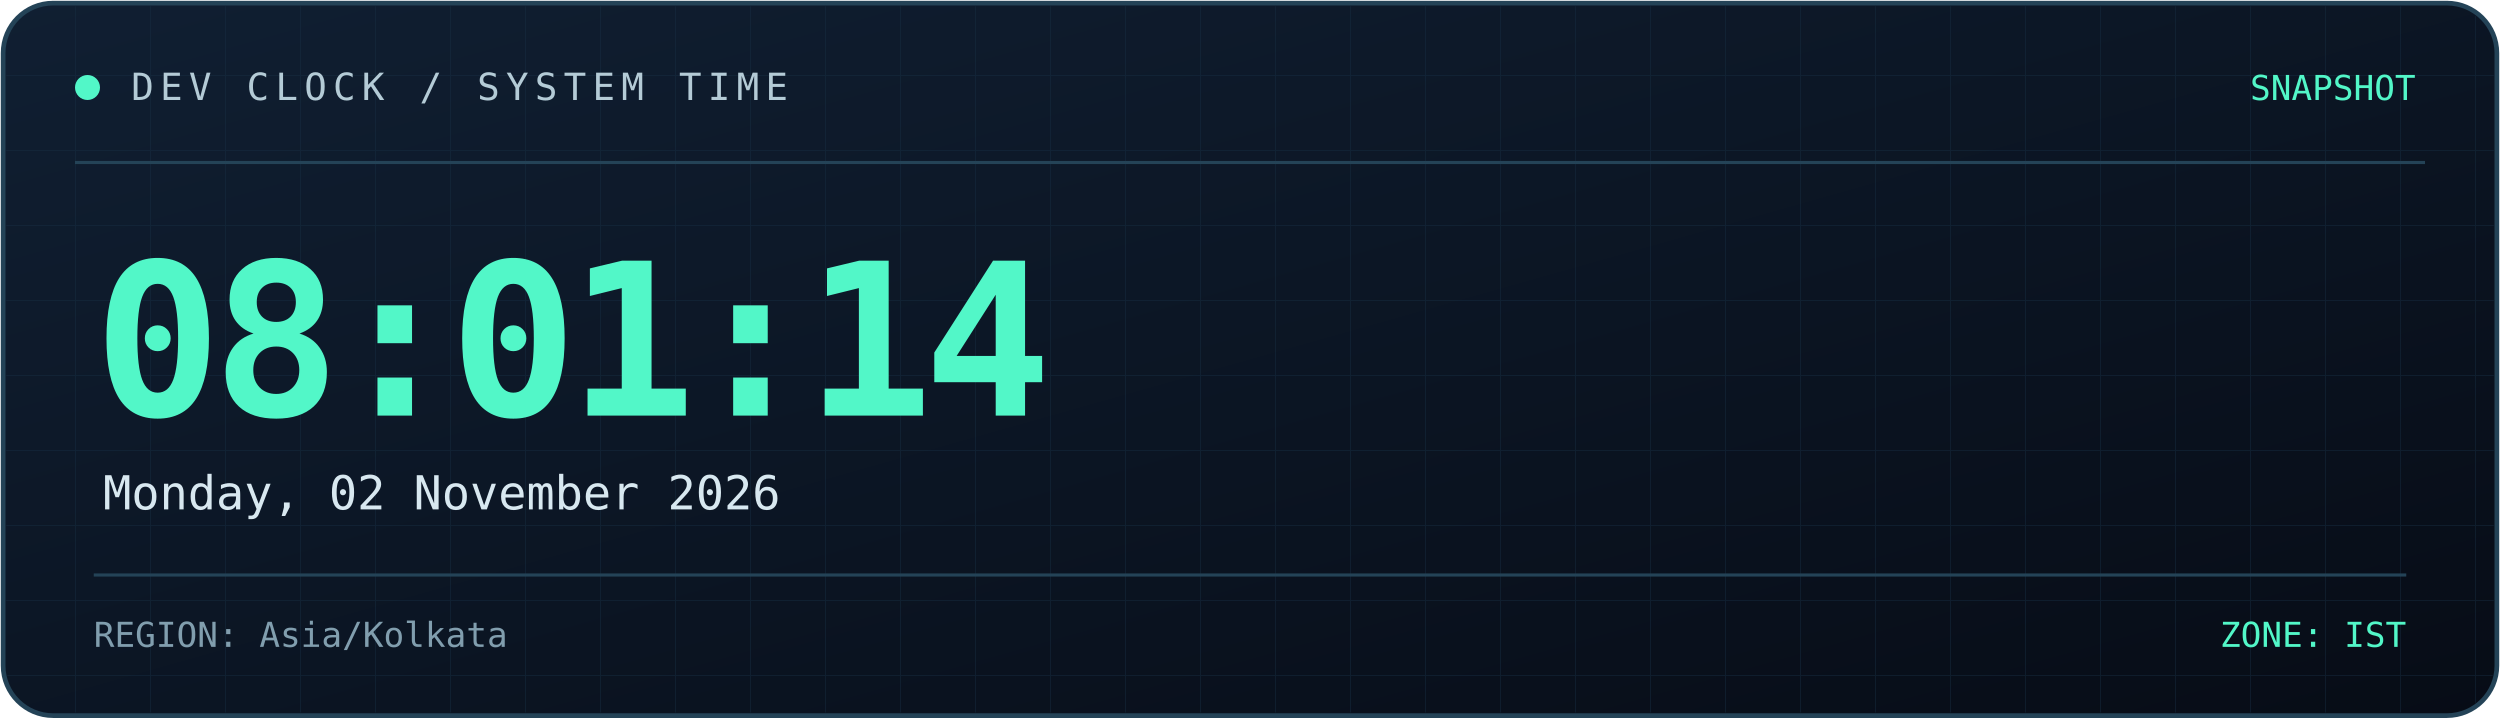
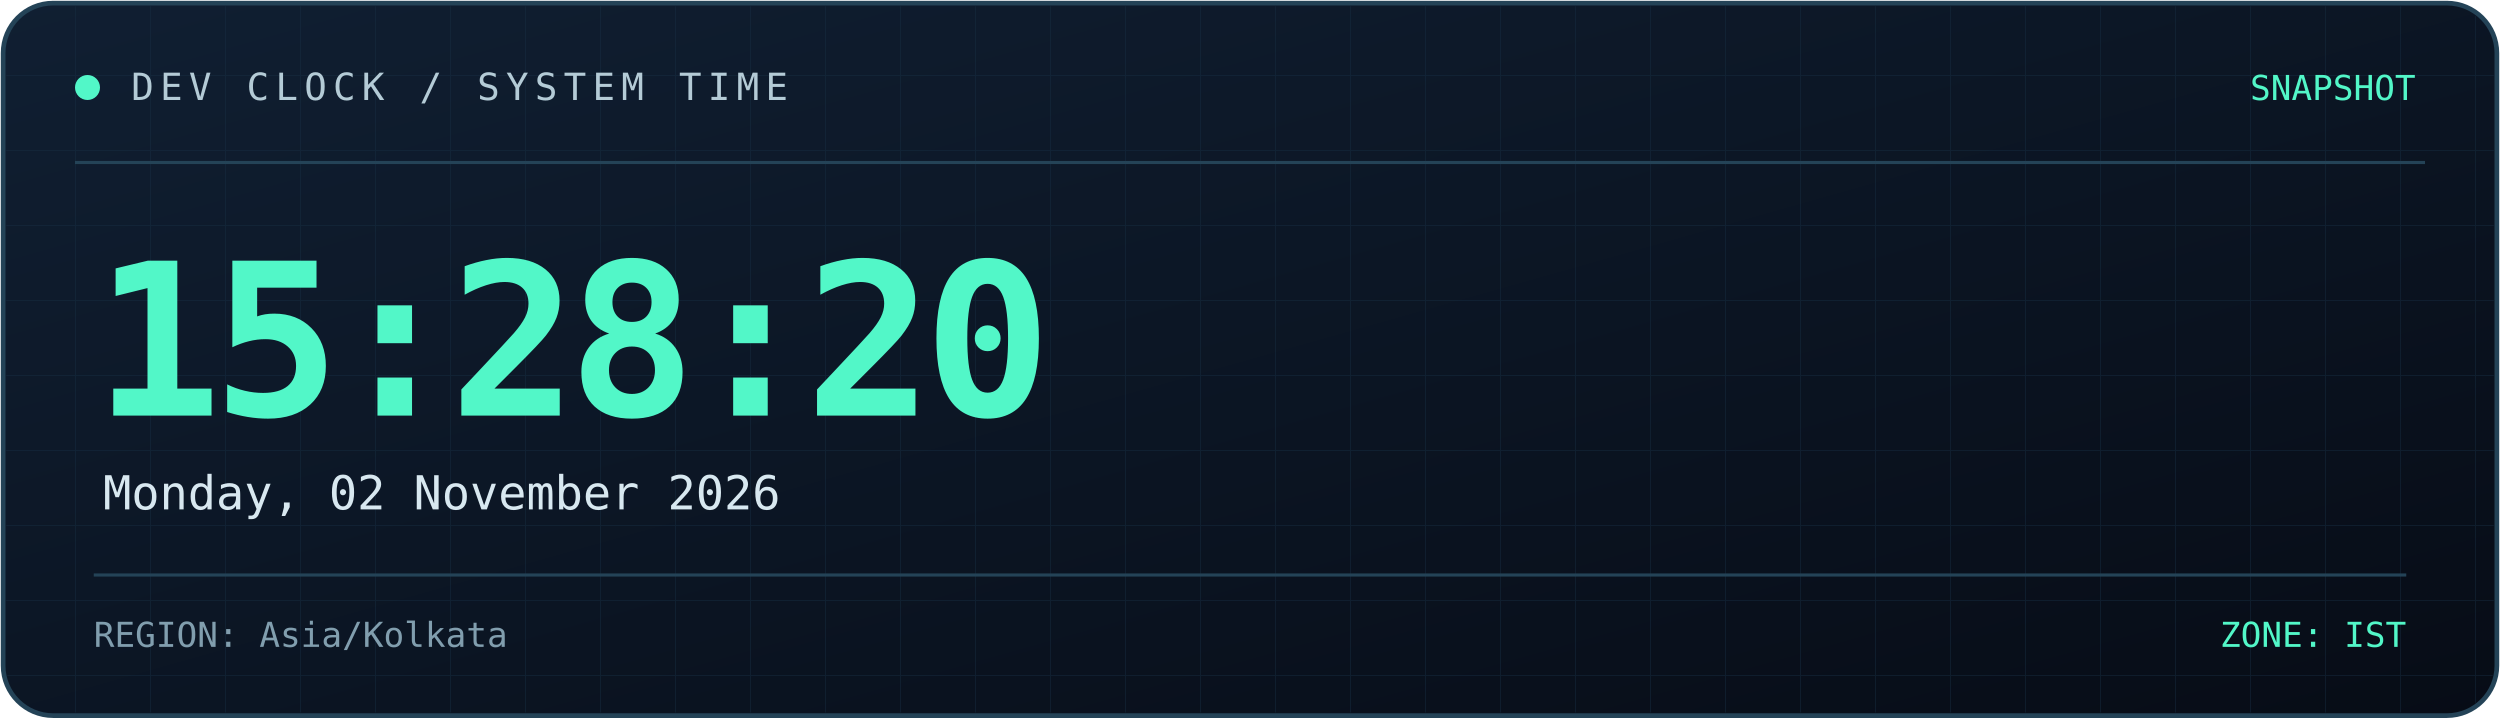
<svg xmlns="http://www.w3.org/2000/svg" width="800" height="230" viewBox="0 0 800 230" role="img" aria-labelledby="title desc">
  <defs>
    <linearGradient id="bg" x1="0" y1="0" x2="1" y2="1">
      <stop offset="0%" stop-color="#101f32" />
      <stop offset="100%" stop-color="#070c16" />
    </linearGradient>
    <linearGradient id="line" x1="0" y1="0" x2="1" y2="0">
      <stop offset="0%" stop-color="#52f7c8" />
      <stop offset="100%" stop-color="#398bff" />
    </linearGradient>
    <pattern id="grid" width="24" height="24" patternUnits="userSpaceOnUse">
      <path d="M24 0H0V24" fill="none" stroke="#173044" stroke-width="0.6" />
    </pattern>
  </defs>
  <rect x="1" y="1" width="798" height="228" rx="16" fill="url(#bg)" stroke="#244357" stroke-width="1.5" />
  <rect x="2" y="2" width="796" height="226" rx="15" fill="url(#grid)" opacity="0.45" />
  <path d="M24 52H776" stroke="#244357" />
  <path d="M24 53H185" stroke="url(#line)" stroke-width="2" />
  <circle cx="28" cy="28" r="4" fill="#52f7c8" />
  <text x="42" y="32" fill="#b4cbd6" font-size="12" font-family="monospace" letter-spacing="2">
    DEV CLOCK / SYSTEM TIME
  </text>
  <text x="773" y="32" text-anchor="end" fill="#52f7c8" font-size="11" font-family="monospace">
    SNAPSHOT
  </text>
  <text x="30" y="133" fill="#52f7c8" font-size="68" font-weight="700" font-family="monospace" letter-spacing="-3">
-     08:01:14
+     15:28:20
  </text>
  <text x="33" y="163" fill="#d8e8f0" font-size="15" font-family="monospace">
    Monday, 02 November 2026
  </text>
  <path d="M30 184H770" stroke="#244357" />
  <text x="30" y="207" fill="#819eae" font-size="11" font-family="monospace">
    REGION: Asia/Kolkata
  </text>
  <text x="770" y="207" text-anchor="end" fill="#52f7c8" font-size="11" font-family="monospace">
    ZONE: IST
  </text>
</svg>
